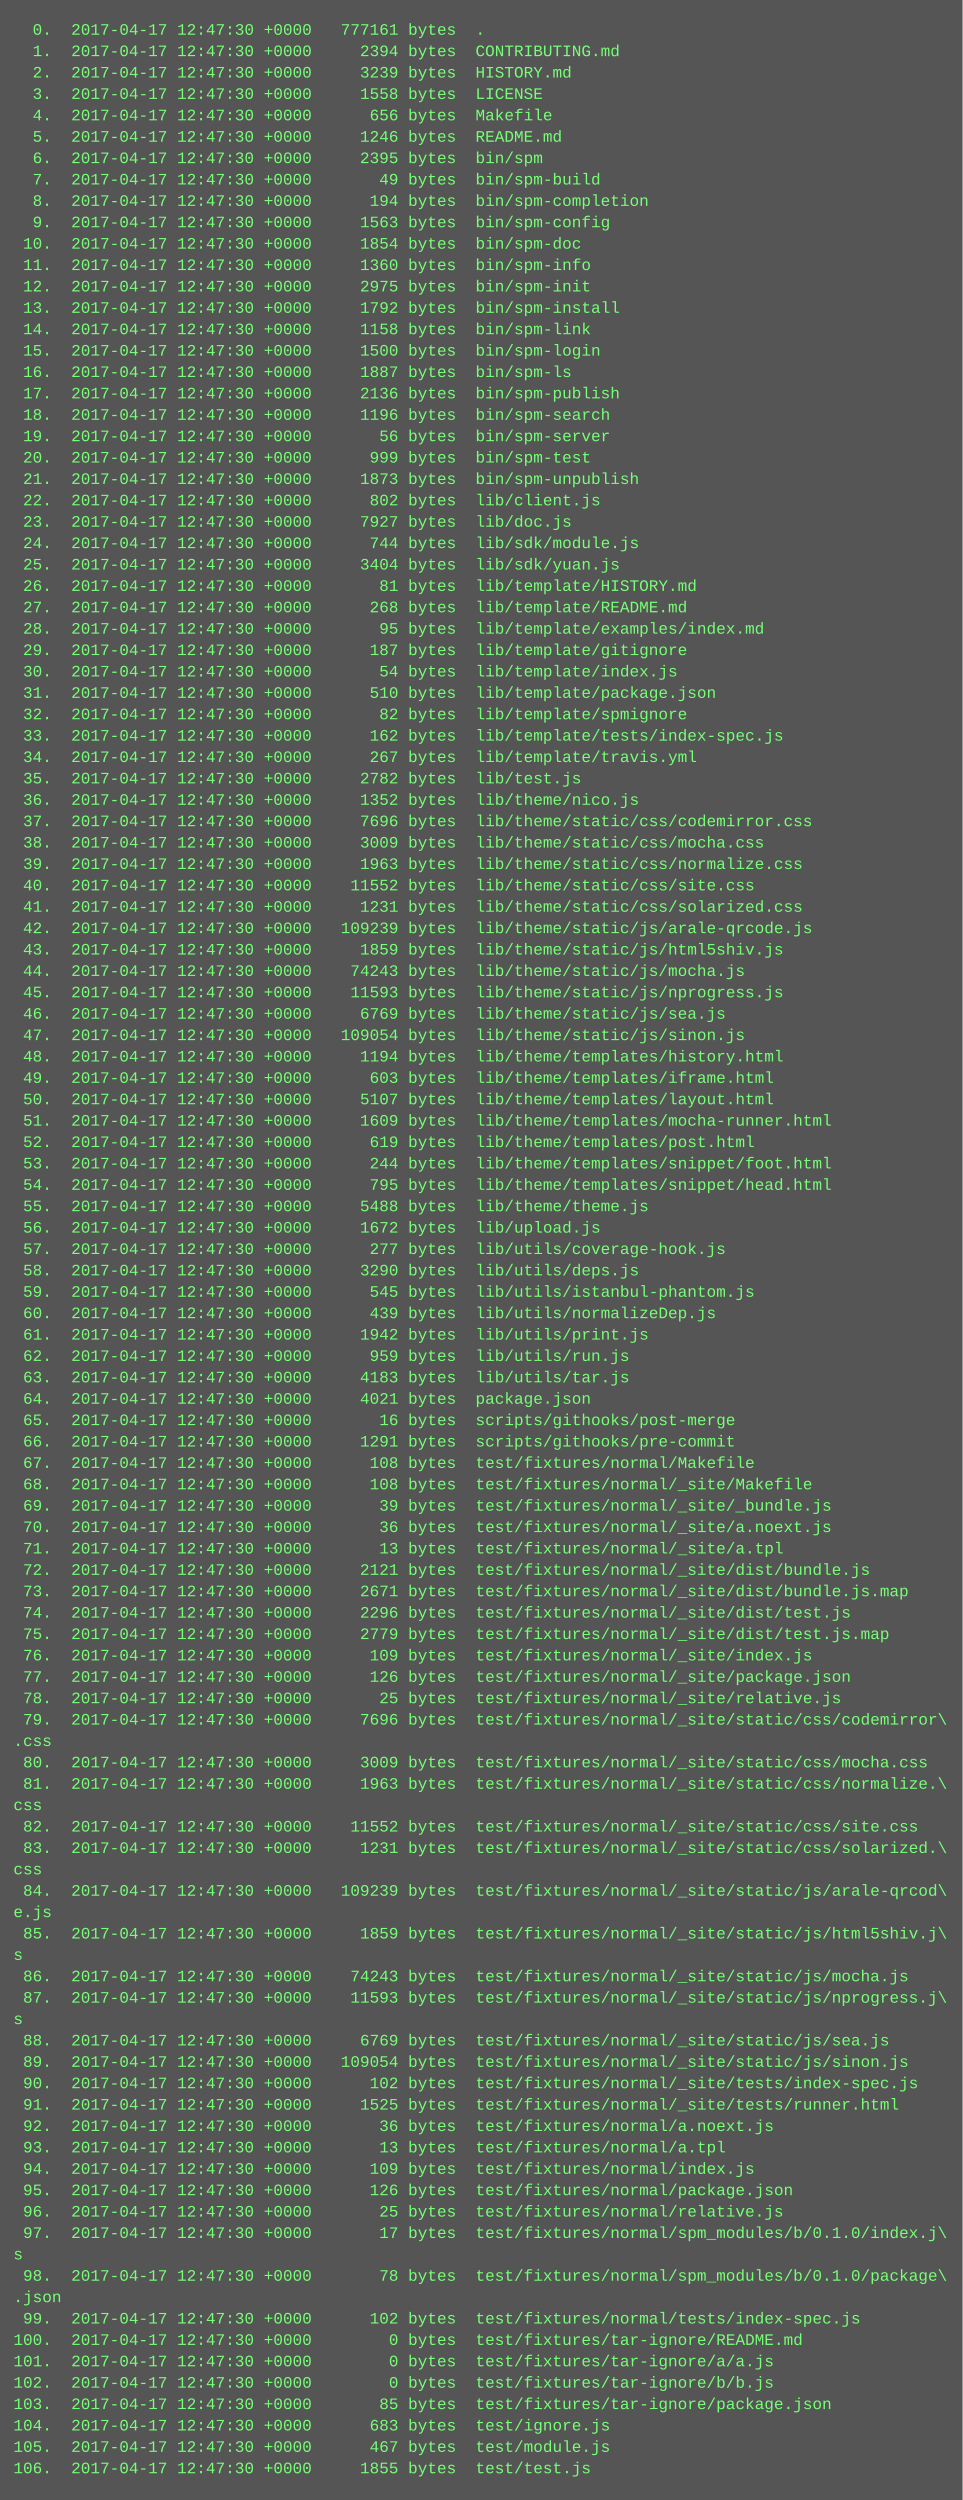
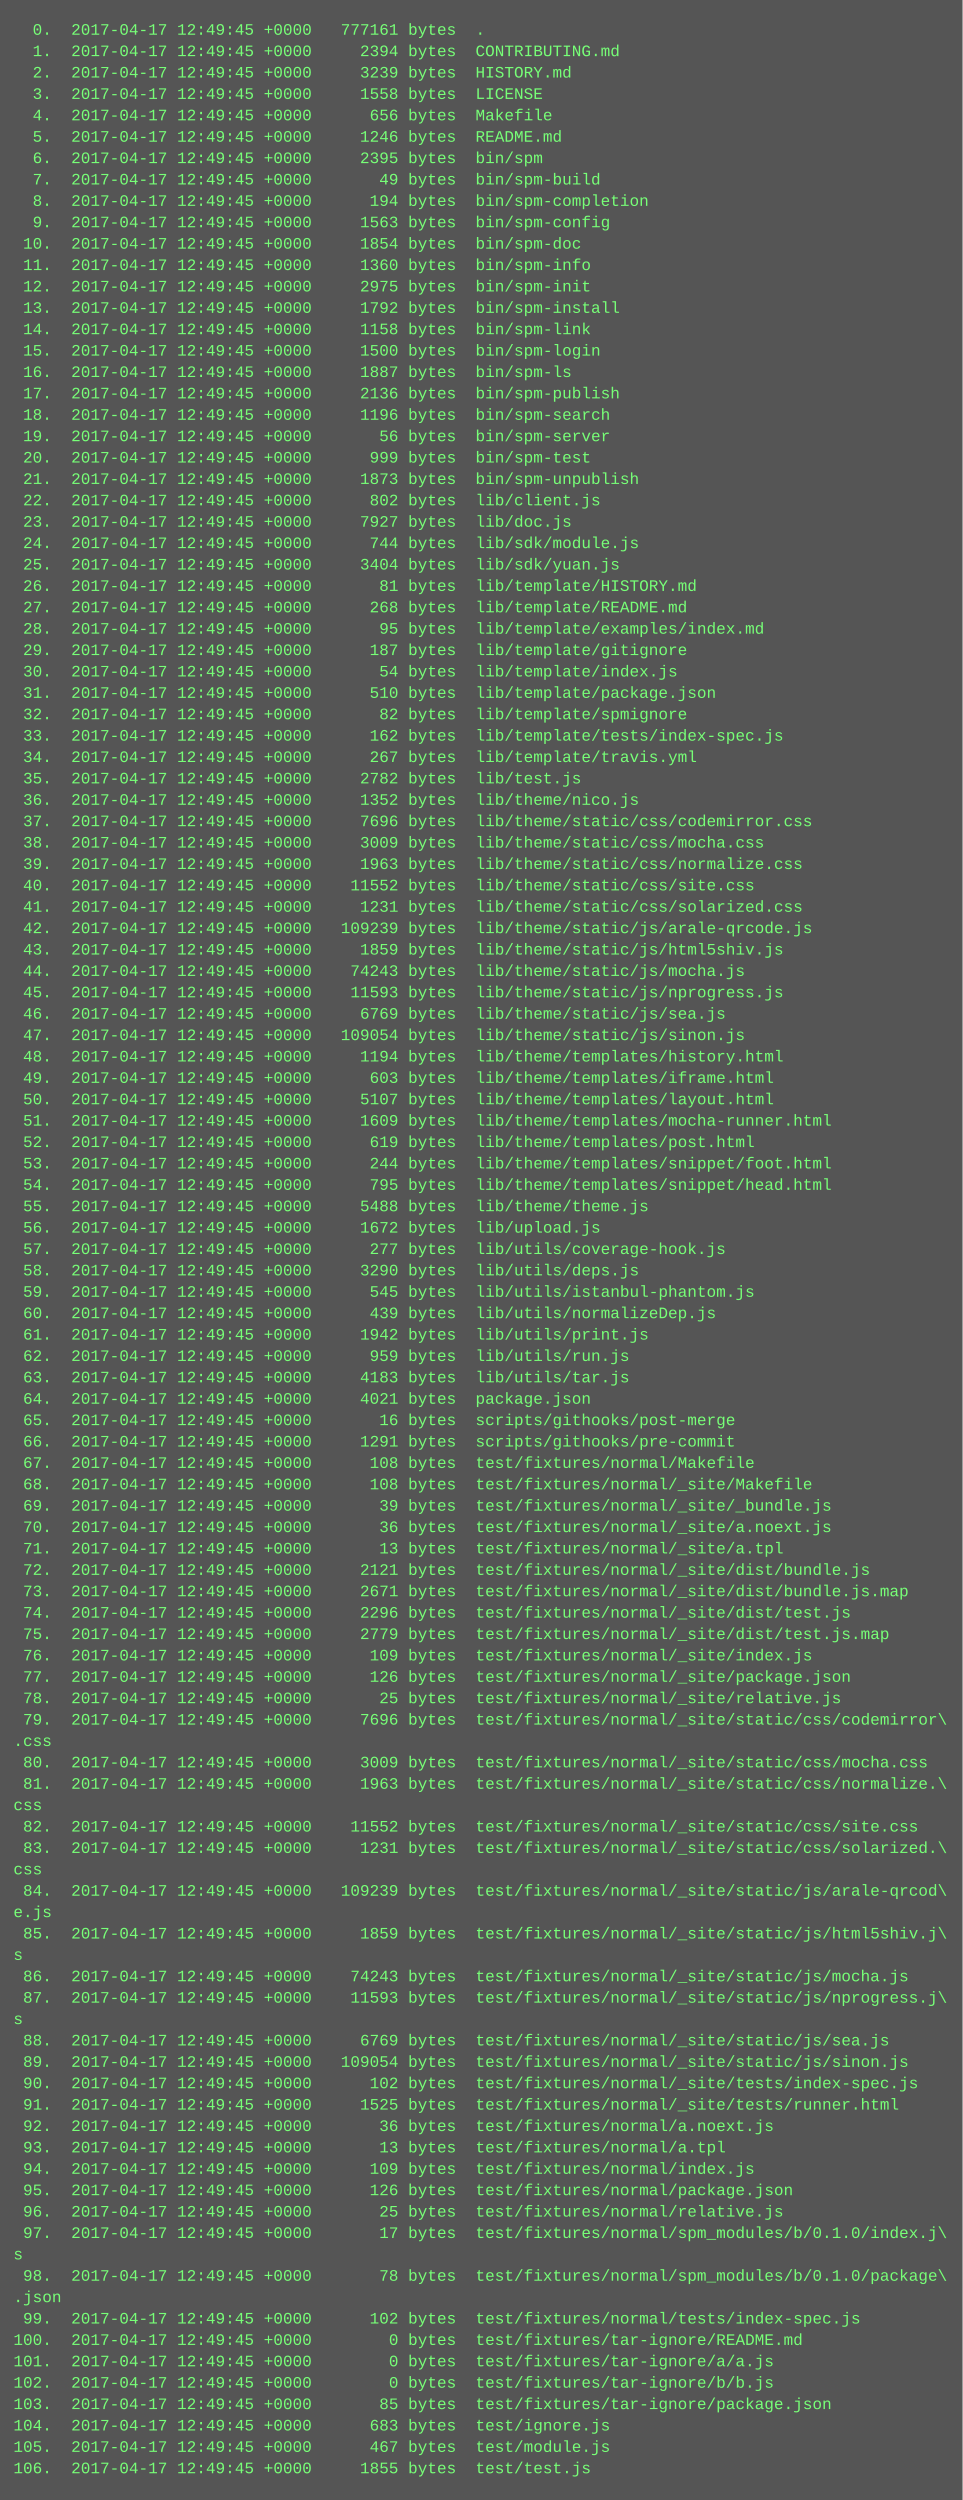
<svg xmlns="http://www.w3.org/2000/svg" height="1870" width="720">
  <rect height="1870" fill="#555" width="720" />
  <text fill="#7f7" font-family="Courier New" font-size="12" xml:space="preserve">
-     <tspan x="10" y="26">  0.  2017-04-17 12:47:30 +0000   777161 bytes  .</tspan>
-     <tspan x="10" y="42">  1.  2017-04-17 12:47:30 +0000     2394 bytes  CONTRIBUTING.md</tspan>
-     <tspan x="10" y="58">  2.  2017-04-17 12:47:30 +0000     3239 bytes  HISTORY.md</tspan>
-     <tspan x="10" y="74">  3.  2017-04-17 12:47:30 +0000     1558 bytes  LICENSE</tspan>
-     <tspan x="10" y="90">  4.  2017-04-17 12:47:30 +0000      656 bytes  Makefile</tspan>
-     <tspan x="10" y="106">  5.  2017-04-17 12:47:30 +0000     1246 bytes  README.md</tspan>
-     <tspan x="10" y="122">  6.  2017-04-17 12:47:30 +0000     2395 bytes  bin/spm</tspan>
-     <tspan x="10" y="138">  7.  2017-04-17 12:47:30 +0000       49 bytes  bin/spm-build</tspan>
-     <tspan x="10" y="154">  8.  2017-04-17 12:47:30 +0000      194 bytes  bin/spm-completion</tspan>
-     <tspan x="10" y="170">  9.  2017-04-17 12:47:30 +0000     1563 bytes  bin/spm-config</tspan>
-     <tspan x="10" y="186"> 10.  2017-04-17 12:47:30 +0000     1854 bytes  bin/spm-doc</tspan>
-     <tspan x="10" y="202"> 11.  2017-04-17 12:47:30 +0000     1360 bytes  bin/spm-info</tspan>
-     <tspan x="10" y="218"> 12.  2017-04-17 12:47:30 +0000     2975 bytes  bin/spm-init</tspan>
-     <tspan x="10" y="234"> 13.  2017-04-17 12:47:30 +0000     1792 bytes  bin/spm-install</tspan>
-     <tspan x="10" y="250"> 14.  2017-04-17 12:47:30 +0000     1158 bytes  bin/spm-link</tspan>
-     <tspan x="10" y="266"> 15.  2017-04-17 12:47:30 +0000     1500 bytes  bin/spm-login</tspan>
-     <tspan x="10" y="282"> 16.  2017-04-17 12:47:30 +0000     1887 bytes  bin/spm-ls</tspan>
-     <tspan x="10" y="298"> 17.  2017-04-17 12:47:30 +0000     2136 bytes  bin/spm-publish</tspan>
-     <tspan x="10" y="314"> 18.  2017-04-17 12:47:30 +0000     1196 bytes  bin/spm-search</tspan>
-     <tspan x="10" y="330"> 19.  2017-04-17 12:47:30 +0000       56 bytes  bin/spm-server</tspan>
-     <tspan x="10" y="346"> 20.  2017-04-17 12:47:30 +0000      999 bytes  bin/spm-test</tspan>
-     <tspan x="10" y="362"> 21.  2017-04-17 12:47:30 +0000     1873 bytes  bin/spm-unpublish</tspan>
-     <tspan x="10" y="378"> 22.  2017-04-17 12:47:30 +0000      802 bytes  lib/client.js</tspan>
-     <tspan x="10" y="394"> 23.  2017-04-17 12:47:30 +0000     7927 bytes  lib/doc.js</tspan>
-     <tspan x="10" y="410"> 24.  2017-04-17 12:47:30 +0000      744 bytes  lib/sdk/module.js</tspan>
-     <tspan x="10" y="426"> 25.  2017-04-17 12:47:30 +0000     3404 bytes  lib/sdk/yuan.js</tspan>
-     <tspan x="10" y="442"> 26.  2017-04-17 12:47:30 +0000       81 bytes  lib/template/HISTORY.md</tspan>
-     <tspan x="10" y="458"> 27.  2017-04-17 12:47:30 +0000      268 bytes  lib/template/README.md</tspan>
-     <tspan x="10" y="474"> 28.  2017-04-17 12:47:30 +0000       95 bytes  lib/template/examples/index.md</tspan>
-     <tspan x="10" y="490"> 29.  2017-04-17 12:47:30 +0000      187 bytes  lib/template/gitignore</tspan>
-     <tspan x="10" y="506"> 30.  2017-04-17 12:47:30 +0000       54 bytes  lib/template/index.js</tspan>
-     <tspan x="10" y="522"> 31.  2017-04-17 12:47:30 +0000      510 bytes  lib/template/package.json</tspan>
-     <tspan x="10" y="538"> 32.  2017-04-17 12:47:30 +0000       82 bytes  lib/template/spmignore</tspan>
-     <tspan x="10" y="554"> 33.  2017-04-17 12:47:30 +0000      162 bytes  lib/template/tests/index-spec.js</tspan>
-     <tspan x="10" y="570"> 34.  2017-04-17 12:47:30 +0000      267 bytes  lib/template/travis.yml</tspan>
-     <tspan x="10" y="586"> 35.  2017-04-17 12:47:30 +0000     2782 bytes  lib/test.js</tspan>
-     <tspan x="10" y="602"> 36.  2017-04-17 12:47:30 +0000     1352 bytes  lib/theme/nico.js</tspan>
-     <tspan x="10" y="618"> 37.  2017-04-17 12:47:30 +0000     7696 bytes  lib/theme/static/css/codemirror.css</tspan>
-     <tspan x="10" y="634"> 38.  2017-04-17 12:47:30 +0000     3009 bytes  lib/theme/static/css/mocha.css</tspan>
-     <tspan x="10" y="650"> 39.  2017-04-17 12:47:30 +0000     1963 bytes  lib/theme/static/css/normalize.css</tspan>
-     <tspan x="10" y="666"> 40.  2017-04-17 12:47:30 +0000    11552 bytes  lib/theme/static/css/site.css</tspan>
-     <tspan x="10" y="682"> 41.  2017-04-17 12:47:30 +0000     1231 bytes  lib/theme/static/css/solarized.css</tspan>
-     <tspan x="10" y="698"> 42.  2017-04-17 12:47:30 +0000   109239 bytes  lib/theme/static/js/arale-qrcode.js</tspan>
-     <tspan x="10" y="714"> 43.  2017-04-17 12:47:30 +0000     1859 bytes  lib/theme/static/js/html5shiv.js</tspan>
-     <tspan x="10" y="730"> 44.  2017-04-17 12:47:30 +0000    74243 bytes  lib/theme/static/js/mocha.js</tspan>
-     <tspan x="10" y="746"> 45.  2017-04-17 12:47:30 +0000    11593 bytes  lib/theme/static/js/nprogress.js</tspan>
-     <tspan x="10" y="762"> 46.  2017-04-17 12:47:30 +0000     6769 bytes  lib/theme/static/js/sea.js</tspan>
-     <tspan x="10" y="778"> 47.  2017-04-17 12:47:30 +0000   109054 bytes  lib/theme/static/js/sinon.js</tspan>
-     <tspan x="10" y="794"> 48.  2017-04-17 12:47:30 +0000     1194 bytes  lib/theme/templates/history.html</tspan>
-     <tspan x="10" y="810"> 49.  2017-04-17 12:47:30 +0000      603 bytes  lib/theme/templates/iframe.html</tspan>
-     <tspan x="10" y="826"> 50.  2017-04-17 12:47:30 +0000     5107 bytes  lib/theme/templates/layout.html</tspan>
-     <tspan x="10" y="842"> 51.  2017-04-17 12:47:30 +0000     1609 bytes  lib/theme/templates/mocha-runner.html</tspan>
-     <tspan x="10" y="858"> 52.  2017-04-17 12:47:30 +0000      619 bytes  lib/theme/templates/post.html</tspan>
-     <tspan x="10" y="874"> 53.  2017-04-17 12:47:30 +0000      244 bytes  lib/theme/templates/snippet/foot.html</tspan>
-     <tspan x="10" y="890"> 54.  2017-04-17 12:47:30 +0000      795 bytes  lib/theme/templates/snippet/head.html</tspan>
-     <tspan x="10" y="906"> 55.  2017-04-17 12:47:30 +0000     5488 bytes  lib/theme/theme.js</tspan>
-     <tspan x="10" y="922"> 56.  2017-04-17 12:47:30 +0000     1672 bytes  lib/upload.js</tspan>
-     <tspan x="10" y="938"> 57.  2017-04-17 12:47:30 +0000      277 bytes  lib/utils/coverage-hook.js</tspan>
-     <tspan x="10" y="954"> 58.  2017-04-17 12:47:30 +0000     3290 bytes  lib/utils/deps.js</tspan>
-     <tspan x="10" y="970"> 59.  2017-04-17 12:47:30 +0000      545 bytes  lib/utils/istanbul-phantom.js</tspan>
-     <tspan x="10" y="986"> 60.  2017-04-17 12:47:30 +0000      439 bytes  lib/utils/normalizeDep.js</tspan>
-     <tspan x="10" y="1002"> 61.  2017-04-17 12:47:30 +0000     1942 bytes  lib/utils/print.js</tspan>
-     <tspan x="10" y="1018"> 62.  2017-04-17 12:47:30 +0000      959 bytes  lib/utils/run.js</tspan>
-     <tspan x="10" y="1034"> 63.  2017-04-17 12:47:30 +0000     4183 bytes  lib/utils/tar.js</tspan>
-     <tspan x="10" y="1050"> 64.  2017-04-17 12:47:30 +0000     4021 bytes  package.json</tspan>
-     <tspan x="10" y="1066"> 65.  2017-04-17 12:47:30 +0000       16 bytes  scripts/githooks/post-merge</tspan>
-     <tspan x="10" y="1082"> 66.  2017-04-17 12:47:30 +0000     1291 bytes  scripts/githooks/pre-commit</tspan>
-     <tspan x="10" y="1098"> 67.  2017-04-17 12:47:30 +0000      108 bytes  test/fixtures/normal/Makefile</tspan>
-     <tspan x="10" y="1114"> 68.  2017-04-17 12:47:30 +0000      108 bytes  test/fixtures/normal/_site/Makefile</tspan>
-     <tspan x="10" y="1130"> 69.  2017-04-17 12:47:30 +0000       39 bytes  test/fixtures/normal/_site/_bundle.js</tspan>
-     <tspan x="10" y="1146"> 70.  2017-04-17 12:47:30 +0000       36 bytes  test/fixtures/normal/_site/a.noext.js</tspan>
-     <tspan x="10" y="1162"> 71.  2017-04-17 12:47:30 +0000       13 bytes  test/fixtures/normal/_site/a.tpl</tspan>
-     <tspan x="10" y="1178"> 72.  2017-04-17 12:47:30 +0000     2121 bytes  test/fixtures/normal/_site/dist/bundle.js</tspan>
-     <tspan x="10" y="1194"> 73.  2017-04-17 12:47:30 +0000     2671 bytes  test/fixtures/normal/_site/dist/bundle.js.map</tspan>
-     <tspan x="10" y="1210"> 74.  2017-04-17 12:47:30 +0000     2296 bytes  test/fixtures/normal/_site/dist/test.js</tspan>
-     <tspan x="10" y="1226"> 75.  2017-04-17 12:47:30 +0000     2779 bytes  test/fixtures/normal/_site/dist/test.js.map</tspan>
-     <tspan x="10" y="1242"> 76.  2017-04-17 12:47:30 +0000      109 bytes  test/fixtures/normal/_site/index.js</tspan>
-     <tspan x="10" y="1258"> 77.  2017-04-17 12:47:30 +0000      126 bytes  test/fixtures/normal/_site/package.json</tspan>
-     <tspan x="10" y="1274"> 78.  2017-04-17 12:47:30 +0000       25 bytes  test/fixtures/normal/_site/relative.js</tspan>
-     <tspan x="10" y="1290"> 79.  2017-04-17 12:47:30 +0000     7696 bytes  test/fixtures/normal/_site/static/css/codemirror\</tspan>
+     <tspan x="10" y="26">  0.  2017-04-17 12:49:45 +0000   777161 bytes  .</tspan>
+     <tspan x="10" y="42">  1.  2017-04-17 12:49:45 +0000     2394 bytes  CONTRIBUTING.md</tspan>
+     <tspan x="10" y="58">  2.  2017-04-17 12:49:45 +0000     3239 bytes  HISTORY.md</tspan>
+     <tspan x="10" y="74">  3.  2017-04-17 12:49:45 +0000     1558 bytes  LICENSE</tspan>
+     <tspan x="10" y="90">  4.  2017-04-17 12:49:45 +0000      656 bytes  Makefile</tspan>
+     <tspan x="10" y="106">  5.  2017-04-17 12:49:45 +0000     1246 bytes  README.md</tspan>
+     <tspan x="10" y="122">  6.  2017-04-17 12:49:45 +0000     2395 bytes  bin/spm</tspan>
+     <tspan x="10" y="138">  7.  2017-04-17 12:49:45 +0000       49 bytes  bin/spm-build</tspan>
+     <tspan x="10" y="154">  8.  2017-04-17 12:49:45 +0000      194 bytes  bin/spm-completion</tspan>
+     <tspan x="10" y="170">  9.  2017-04-17 12:49:45 +0000     1563 bytes  bin/spm-config</tspan>
+     <tspan x="10" y="186"> 10.  2017-04-17 12:49:45 +0000     1854 bytes  bin/spm-doc</tspan>
+     <tspan x="10" y="202"> 11.  2017-04-17 12:49:45 +0000     1360 bytes  bin/spm-info</tspan>
+     <tspan x="10" y="218"> 12.  2017-04-17 12:49:45 +0000     2975 bytes  bin/spm-init</tspan>
+     <tspan x="10" y="234"> 13.  2017-04-17 12:49:45 +0000     1792 bytes  bin/spm-install</tspan>
+     <tspan x="10" y="250"> 14.  2017-04-17 12:49:45 +0000     1158 bytes  bin/spm-link</tspan>
+     <tspan x="10" y="266"> 15.  2017-04-17 12:49:45 +0000     1500 bytes  bin/spm-login</tspan>
+     <tspan x="10" y="282"> 16.  2017-04-17 12:49:45 +0000     1887 bytes  bin/spm-ls</tspan>
+     <tspan x="10" y="298"> 17.  2017-04-17 12:49:45 +0000     2136 bytes  bin/spm-publish</tspan>
+     <tspan x="10" y="314"> 18.  2017-04-17 12:49:45 +0000     1196 bytes  bin/spm-search</tspan>
+     <tspan x="10" y="330"> 19.  2017-04-17 12:49:45 +0000       56 bytes  bin/spm-server</tspan>
+     <tspan x="10" y="346"> 20.  2017-04-17 12:49:45 +0000      999 bytes  bin/spm-test</tspan>
+     <tspan x="10" y="362"> 21.  2017-04-17 12:49:45 +0000     1873 bytes  bin/spm-unpublish</tspan>
+     <tspan x="10" y="378"> 22.  2017-04-17 12:49:45 +0000      802 bytes  lib/client.js</tspan>
+     <tspan x="10" y="394"> 23.  2017-04-17 12:49:45 +0000     7927 bytes  lib/doc.js</tspan>
+     <tspan x="10" y="410"> 24.  2017-04-17 12:49:45 +0000      744 bytes  lib/sdk/module.js</tspan>
+     <tspan x="10" y="426"> 25.  2017-04-17 12:49:45 +0000     3404 bytes  lib/sdk/yuan.js</tspan>
+     <tspan x="10" y="442"> 26.  2017-04-17 12:49:45 +0000       81 bytes  lib/template/HISTORY.md</tspan>
+     <tspan x="10" y="458"> 27.  2017-04-17 12:49:45 +0000      268 bytes  lib/template/README.md</tspan>
+     <tspan x="10" y="474"> 28.  2017-04-17 12:49:45 +0000       95 bytes  lib/template/examples/index.md</tspan>
+     <tspan x="10" y="490"> 29.  2017-04-17 12:49:45 +0000      187 bytes  lib/template/gitignore</tspan>
+     <tspan x="10" y="506"> 30.  2017-04-17 12:49:45 +0000       54 bytes  lib/template/index.js</tspan>
+     <tspan x="10" y="522"> 31.  2017-04-17 12:49:45 +0000      510 bytes  lib/template/package.json</tspan>
+     <tspan x="10" y="538"> 32.  2017-04-17 12:49:45 +0000       82 bytes  lib/template/spmignore</tspan>
+     <tspan x="10" y="554"> 33.  2017-04-17 12:49:45 +0000      162 bytes  lib/template/tests/index-spec.js</tspan>
+     <tspan x="10" y="570"> 34.  2017-04-17 12:49:45 +0000      267 bytes  lib/template/travis.yml</tspan>
+     <tspan x="10" y="586"> 35.  2017-04-17 12:49:45 +0000     2782 bytes  lib/test.js</tspan>
+     <tspan x="10" y="602"> 36.  2017-04-17 12:49:45 +0000     1352 bytes  lib/theme/nico.js</tspan>
+     <tspan x="10" y="618"> 37.  2017-04-17 12:49:45 +0000     7696 bytes  lib/theme/static/css/codemirror.css</tspan>
+     <tspan x="10" y="634"> 38.  2017-04-17 12:49:45 +0000     3009 bytes  lib/theme/static/css/mocha.css</tspan>
+     <tspan x="10" y="650"> 39.  2017-04-17 12:49:45 +0000     1963 bytes  lib/theme/static/css/normalize.css</tspan>
+     <tspan x="10" y="666"> 40.  2017-04-17 12:49:45 +0000    11552 bytes  lib/theme/static/css/site.css</tspan>
+     <tspan x="10" y="682"> 41.  2017-04-17 12:49:45 +0000     1231 bytes  lib/theme/static/css/solarized.css</tspan>
+     <tspan x="10" y="698"> 42.  2017-04-17 12:49:45 +0000   109239 bytes  lib/theme/static/js/arale-qrcode.js</tspan>
+     <tspan x="10" y="714"> 43.  2017-04-17 12:49:45 +0000     1859 bytes  lib/theme/static/js/html5shiv.js</tspan>
+     <tspan x="10" y="730"> 44.  2017-04-17 12:49:45 +0000    74243 bytes  lib/theme/static/js/mocha.js</tspan>
+     <tspan x="10" y="746"> 45.  2017-04-17 12:49:45 +0000    11593 bytes  lib/theme/static/js/nprogress.js</tspan>
+     <tspan x="10" y="762"> 46.  2017-04-17 12:49:45 +0000     6769 bytes  lib/theme/static/js/sea.js</tspan>
+     <tspan x="10" y="778"> 47.  2017-04-17 12:49:45 +0000   109054 bytes  lib/theme/static/js/sinon.js</tspan>
+     <tspan x="10" y="794"> 48.  2017-04-17 12:49:45 +0000     1194 bytes  lib/theme/templates/history.html</tspan>
+     <tspan x="10" y="810"> 49.  2017-04-17 12:49:45 +0000      603 bytes  lib/theme/templates/iframe.html</tspan>
+     <tspan x="10" y="826"> 50.  2017-04-17 12:49:45 +0000     5107 bytes  lib/theme/templates/layout.html</tspan>
+     <tspan x="10" y="842"> 51.  2017-04-17 12:49:45 +0000     1609 bytes  lib/theme/templates/mocha-runner.html</tspan>
+     <tspan x="10" y="858"> 52.  2017-04-17 12:49:45 +0000      619 bytes  lib/theme/templates/post.html</tspan>
+     <tspan x="10" y="874"> 53.  2017-04-17 12:49:45 +0000      244 bytes  lib/theme/templates/snippet/foot.html</tspan>
+     <tspan x="10" y="890"> 54.  2017-04-17 12:49:45 +0000      795 bytes  lib/theme/templates/snippet/head.html</tspan>
+     <tspan x="10" y="906"> 55.  2017-04-17 12:49:45 +0000     5488 bytes  lib/theme/theme.js</tspan>
+     <tspan x="10" y="922"> 56.  2017-04-17 12:49:45 +0000     1672 bytes  lib/upload.js</tspan>
+     <tspan x="10" y="938"> 57.  2017-04-17 12:49:45 +0000      277 bytes  lib/utils/coverage-hook.js</tspan>
+     <tspan x="10" y="954"> 58.  2017-04-17 12:49:45 +0000     3290 bytes  lib/utils/deps.js</tspan>
+     <tspan x="10" y="970"> 59.  2017-04-17 12:49:45 +0000      545 bytes  lib/utils/istanbul-phantom.js</tspan>
+     <tspan x="10" y="986"> 60.  2017-04-17 12:49:45 +0000      439 bytes  lib/utils/normalizeDep.js</tspan>
+     <tspan x="10" y="1002"> 61.  2017-04-17 12:49:45 +0000     1942 bytes  lib/utils/print.js</tspan>
+     <tspan x="10" y="1018"> 62.  2017-04-17 12:49:45 +0000      959 bytes  lib/utils/run.js</tspan>
+     <tspan x="10" y="1034"> 63.  2017-04-17 12:49:45 +0000     4183 bytes  lib/utils/tar.js</tspan>
+     <tspan x="10" y="1050"> 64.  2017-04-17 12:49:45 +0000     4021 bytes  package.json</tspan>
+     <tspan x="10" y="1066"> 65.  2017-04-17 12:49:45 +0000       16 bytes  scripts/githooks/post-merge</tspan>
+     <tspan x="10" y="1082"> 66.  2017-04-17 12:49:45 +0000     1291 bytes  scripts/githooks/pre-commit</tspan>
+     <tspan x="10" y="1098"> 67.  2017-04-17 12:49:45 +0000      108 bytes  test/fixtures/normal/Makefile</tspan>
+     <tspan x="10" y="1114"> 68.  2017-04-17 12:49:45 +0000      108 bytes  test/fixtures/normal/_site/Makefile</tspan>
+     <tspan x="10" y="1130"> 69.  2017-04-17 12:49:45 +0000       39 bytes  test/fixtures/normal/_site/_bundle.js</tspan>
+     <tspan x="10" y="1146"> 70.  2017-04-17 12:49:45 +0000       36 bytes  test/fixtures/normal/_site/a.noext.js</tspan>
+     <tspan x="10" y="1162"> 71.  2017-04-17 12:49:45 +0000       13 bytes  test/fixtures/normal/_site/a.tpl</tspan>
+     <tspan x="10" y="1178"> 72.  2017-04-17 12:49:45 +0000     2121 bytes  test/fixtures/normal/_site/dist/bundle.js</tspan>
+     <tspan x="10" y="1194"> 73.  2017-04-17 12:49:45 +0000     2671 bytes  test/fixtures/normal/_site/dist/bundle.js.map</tspan>
+     <tspan x="10" y="1210"> 74.  2017-04-17 12:49:45 +0000     2296 bytes  test/fixtures/normal/_site/dist/test.js</tspan>
+     <tspan x="10" y="1226"> 75.  2017-04-17 12:49:45 +0000     2779 bytes  test/fixtures/normal/_site/dist/test.js.map</tspan>
+     <tspan x="10" y="1242"> 76.  2017-04-17 12:49:45 +0000      109 bytes  test/fixtures/normal/_site/index.js</tspan>
+     <tspan x="10" y="1258"> 77.  2017-04-17 12:49:45 +0000      126 bytes  test/fixtures/normal/_site/package.json</tspan>
+     <tspan x="10" y="1274"> 78.  2017-04-17 12:49:45 +0000       25 bytes  test/fixtures/normal/_site/relative.js</tspan>
+     <tspan x="10" y="1290"> 79.  2017-04-17 12:49:45 +0000     7696 bytes  test/fixtures/normal/_site/static/css/codemirror\</tspan>
    <tspan x="10" y="1306">.css</tspan>
-     <tspan x="10" y="1322"> 80.  2017-04-17 12:47:30 +0000     3009 bytes  test/fixtures/normal/_site/static/css/mocha.css</tspan>
-     <tspan x="10" y="1338"> 81.  2017-04-17 12:47:30 +0000     1963 bytes  test/fixtures/normal/_site/static/css/normalize.\</tspan>
+     <tspan x="10" y="1322"> 80.  2017-04-17 12:49:45 +0000     3009 bytes  test/fixtures/normal/_site/static/css/mocha.css</tspan>
+     <tspan x="10" y="1338"> 81.  2017-04-17 12:49:45 +0000     1963 bytes  test/fixtures/normal/_site/static/css/normalize.\</tspan>
    <tspan x="10" y="1354">css</tspan>
-     <tspan x="10" y="1370"> 82.  2017-04-17 12:47:30 +0000    11552 bytes  test/fixtures/normal/_site/static/css/site.css</tspan>
-     <tspan x="10" y="1386"> 83.  2017-04-17 12:47:30 +0000     1231 bytes  test/fixtures/normal/_site/static/css/solarized.\</tspan>
+     <tspan x="10" y="1370"> 82.  2017-04-17 12:49:45 +0000    11552 bytes  test/fixtures/normal/_site/static/css/site.css</tspan>
+     <tspan x="10" y="1386"> 83.  2017-04-17 12:49:45 +0000     1231 bytes  test/fixtures/normal/_site/static/css/solarized.\</tspan>
    <tspan x="10" y="1402">css</tspan>
-     <tspan x="10" y="1418"> 84.  2017-04-17 12:47:30 +0000   109239 bytes  test/fixtures/normal/_site/static/js/arale-qrcod\</tspan>
+     <tspan x="10" y="1418"> 84.  2017-04-17 12:49:45 +0000   109239 bytes  test/fixtures/normal/_site/static/js/arale-qrcod\</tspan>
    <tspan x="10" y="1434">e.js</tspan>
-     <tspan x="10" y="1450"> 85.  2017-04-17 12:47:30 +0000     1859 bytes  test/fixtures/normal/_site/static/js/html5shiv.j\</tspan>
+     <tspan x="10" y="1450"> 85.  2017-04-17 12:49:45 +0000     1859 bytes  test/fixtures/normal/_site/static/js/html5shiv.j\</tspan>
    <tspan x="10" y="1466">s</tspan>
-     <tspan x="10" y="1482"> 86.  2017-04-17 12:47:30 +0000    74243 bytes  test/fixtures/normal/_site/static/js/mocha.js</tspan>
-     <tspan x="10" y="1498"> 87.  2017-04-17 12:47:30 +0000    11593 bytes  test/fixtures/normal/_site/static/js/nprogress.j\</tspan>
+     <tspan x="10" y="1482"> 86.  2017-04-17 12:49:45 +0000    74243 bytes  test/fixtures/normal/_site/static/js/mocha.js</tspan>
+     <tspan x="10" y="1498"> 87.  2017-04-17 12:49:45 +0000    11593 bytes  test/fixtures/normal/_site/static/js/nprogress.j\</tspan>
    <tspan x="10" y="1514">s</tspan>
-     <tspan x="10" y="1530"> 88.  2017-04-17 12:47:30 +0000     6769 bytes  test/fixtures/normal/_site/static/js/sea.js</tspan>
-     <tspan x="10" y="1546"> 89.  2017-04-17 12:47:30 +0000   109054 bytes  test/fixtures/normal/_site/static/js/sinon.js</tspan>
-     <tspan x="10" y="1562"> 90.  2017-04-17 12:47:30 +0000      102 bytes  test/fixtures/normal/_site/tests/index-spec.js</tspan>
-     <tspan x="10" y="1578"> 91.  2017-04-17 12:47:30 +0000     1525 bytes  test/fixtures/normal/_site/tests/runner.html</tspan>
-     <tspan x="10" y="1594"> 92.  2017-04-17 12:47:30 +0000       36 bytes  test/fixtures/normal/a.noext.js</tspan>
-     <tspan x="10" y="1610"> 93.  2017-04-17 12:47:30 +0000       13 bytes  test/fixtures/normal/a.tpl</tspan>
-     <tspan x="10" y="1626"> 94.  2017-04-17 12:47:30 +0000      109 bytes  test/fixtures/normal/index.js</tspan>
-     <tspan x="10" y="1642"> 95.  2017-04-17 12:47:30 +0000      126 bytes  test/fixtures/normal/package.json</tspan>
-     <tspan x="10" y="1658"> 96.  2017-04-17 12:47:30 +0000       25 bytes  test/fixtures/normal/relative.js</tspan>
-     <tspan x="10" y="1674"> 97.  2017-04-17 12:47:30 +0000       17 bytes  test/fixtures/normal/spm_modules/b/0.1.0/index.j\</tspan>
+     <tspan x="10" y="1530"> 88.  2017-04-17 12:49:45 +0000     6769 bytes  test/fixtures/normal/_site/static/js/sea.js</tspan>
+     <tspan x="10" y="1546"> 89.  2017-04-17 12:49:45 +0000   109054 bytes  test/fixtures/normal/_site/static/js/sinon.js</tspan>
+     <tspan x="10" y="1562"> 90.  2017-04-17 12:49:45 +0000      102 bytes  test/fixtures/normal/_site/tests/index-spec.js</tspan>
+     <tspan x="10" y="1578"> 91.  2017-04-17 12:49:45 +0000     1525 bytes  test/fixtures/normal/_site/tests/runner.html</tspan>
+     <tspan x="10" y="1594"> 92.  2017-04-17 12:49:45 +0000       36 bytes  test/fixtures/normal/a.noext.js</tspan>
+     <tspan x="10" y="1610"> 93.  2017-04-17 12:49:45 +0000       13 bytes  test/fixtures/normal/a.tpl</tspan>
+     <tspan x="10" y="1626"> 94.  2017-04-17 12:49:45 +0000      109 bytes  test/fixtures/normal/index.js</tspan>
+     <tspan x="10" y="1642"> 95.  2017-04-17 12:49:45 +0000      126 bytes  test/fixtures/normal/package.json</tspan>
+     <tspan x="10" y="1658"> 96.  2017-04-17 12:49:45 +0000       25 bytes  test/fixtures/normal/relative.js</tspan>
+     <tspan x="10" y="1674"> 97.  2017-04-17 12:49:45 +0000       17 bytes  test/fixtures/normal/spm_modules/b/0.1.0/index.j\</tspan>
    <tspan x="10" y="1690">s</tspan>
-     <tspan x="10" y="1706"> 98.  2017-04-17 12:47:30 +0000       78 bytes  test/fixtures/normal/spm_modules/b/0.1.0/package\</tspan>
+     <tspan x="10" y="1706"> 98.  2017-04-17 12:49:45 +0000       78 bytes  test/fixtures/normal/spm_modules/b/0.1.0/package\</tspan>
    <tspan x="10" y="1722">.json</tspan>
-     <tspan x="10" y="1738"> 99.  2017-04-17 12:47:30 +0000      102 bytes  test/fixtures/normal/tests/index-spec.js</tspan>
-     <tspan x="10" y="1754">100.  2017-04-17 12:47:30 +0000        0 bytes  test/fixtures/tar-ignore/README.md</tspan>
-     <tspan x="10" y="1770">101.  2017-04-17 12:47:30 +0000        0 bytes  test/fixtures/tar-ignore/a/a.js</tspan>
-     <tspan x="10" y="1786">102.  2017-04-17 12:47:30 +0000        0 bytes  test/fixtures/tar-ignore/b/b.js</tspan>
-     <tspan x="10" y="1802">103.  2017-04-17 12:47:30 +0000       85 bytes  test/fixtures/tar-ignore/package.json</tspan>
-     <tspan x="10" y="1818">104.  2017-04-17 12:47:30 +0000      683 bytes  test/ignore.js</tspan>
-     <tspan x="10" y="1834">105.  2017-04-17 12:47:30 +0000      467 bytes  test/module.js</tspan>
-     <tspan x="10" y="1850">106.  2017-04-17 12:47:30 +0000     1855 bytes  test/test.js</tspan>
+     <tspan x="10" y="1738"> 99.  2017-04-17 12:49:45 +0000      102 bytes  test/fixtures/normal/tests/index-spec.js</tspan>
+     <tspan x="10" y="1754">100.  2017-04-17 12:49:45 +0000        0 bytes  test/fixtures/tar-ignore/README.md</tspan>
+     <tspan x="10" y="1770">101.  2017-04-17 12:49:45 +0000        0 bytes  test/fixtures/tar-ignore/a/a.js</tspan>
+     <tspan x="10" y="1786">102.  2017-04-17 12:49:45 +0000        0 bytes  test/fixtures/tar-ignore/b/b.js</tspan>
+     <tspan x="10" y="1802">103.  2017-04-17 12:49:45 +0000       85 bytes  test/fixtures/tar-ignore/package.json</tspan>
+     <tspan x="10" y="1818">104.  2017-04-17 12:49:45 +0000      683 bytes  test/ignore.js</tspan>
+     <tspan x="10" y="1834">105.  2017-04-17 12:49:45 +0000      467 bytes  test/module.js</tspan>
+     <tspan x="10" y="1850">106.  2017-04-17 12:49:45 +0000     1855 bytes  test/test.js</tspan>
  </text>
</svg>
